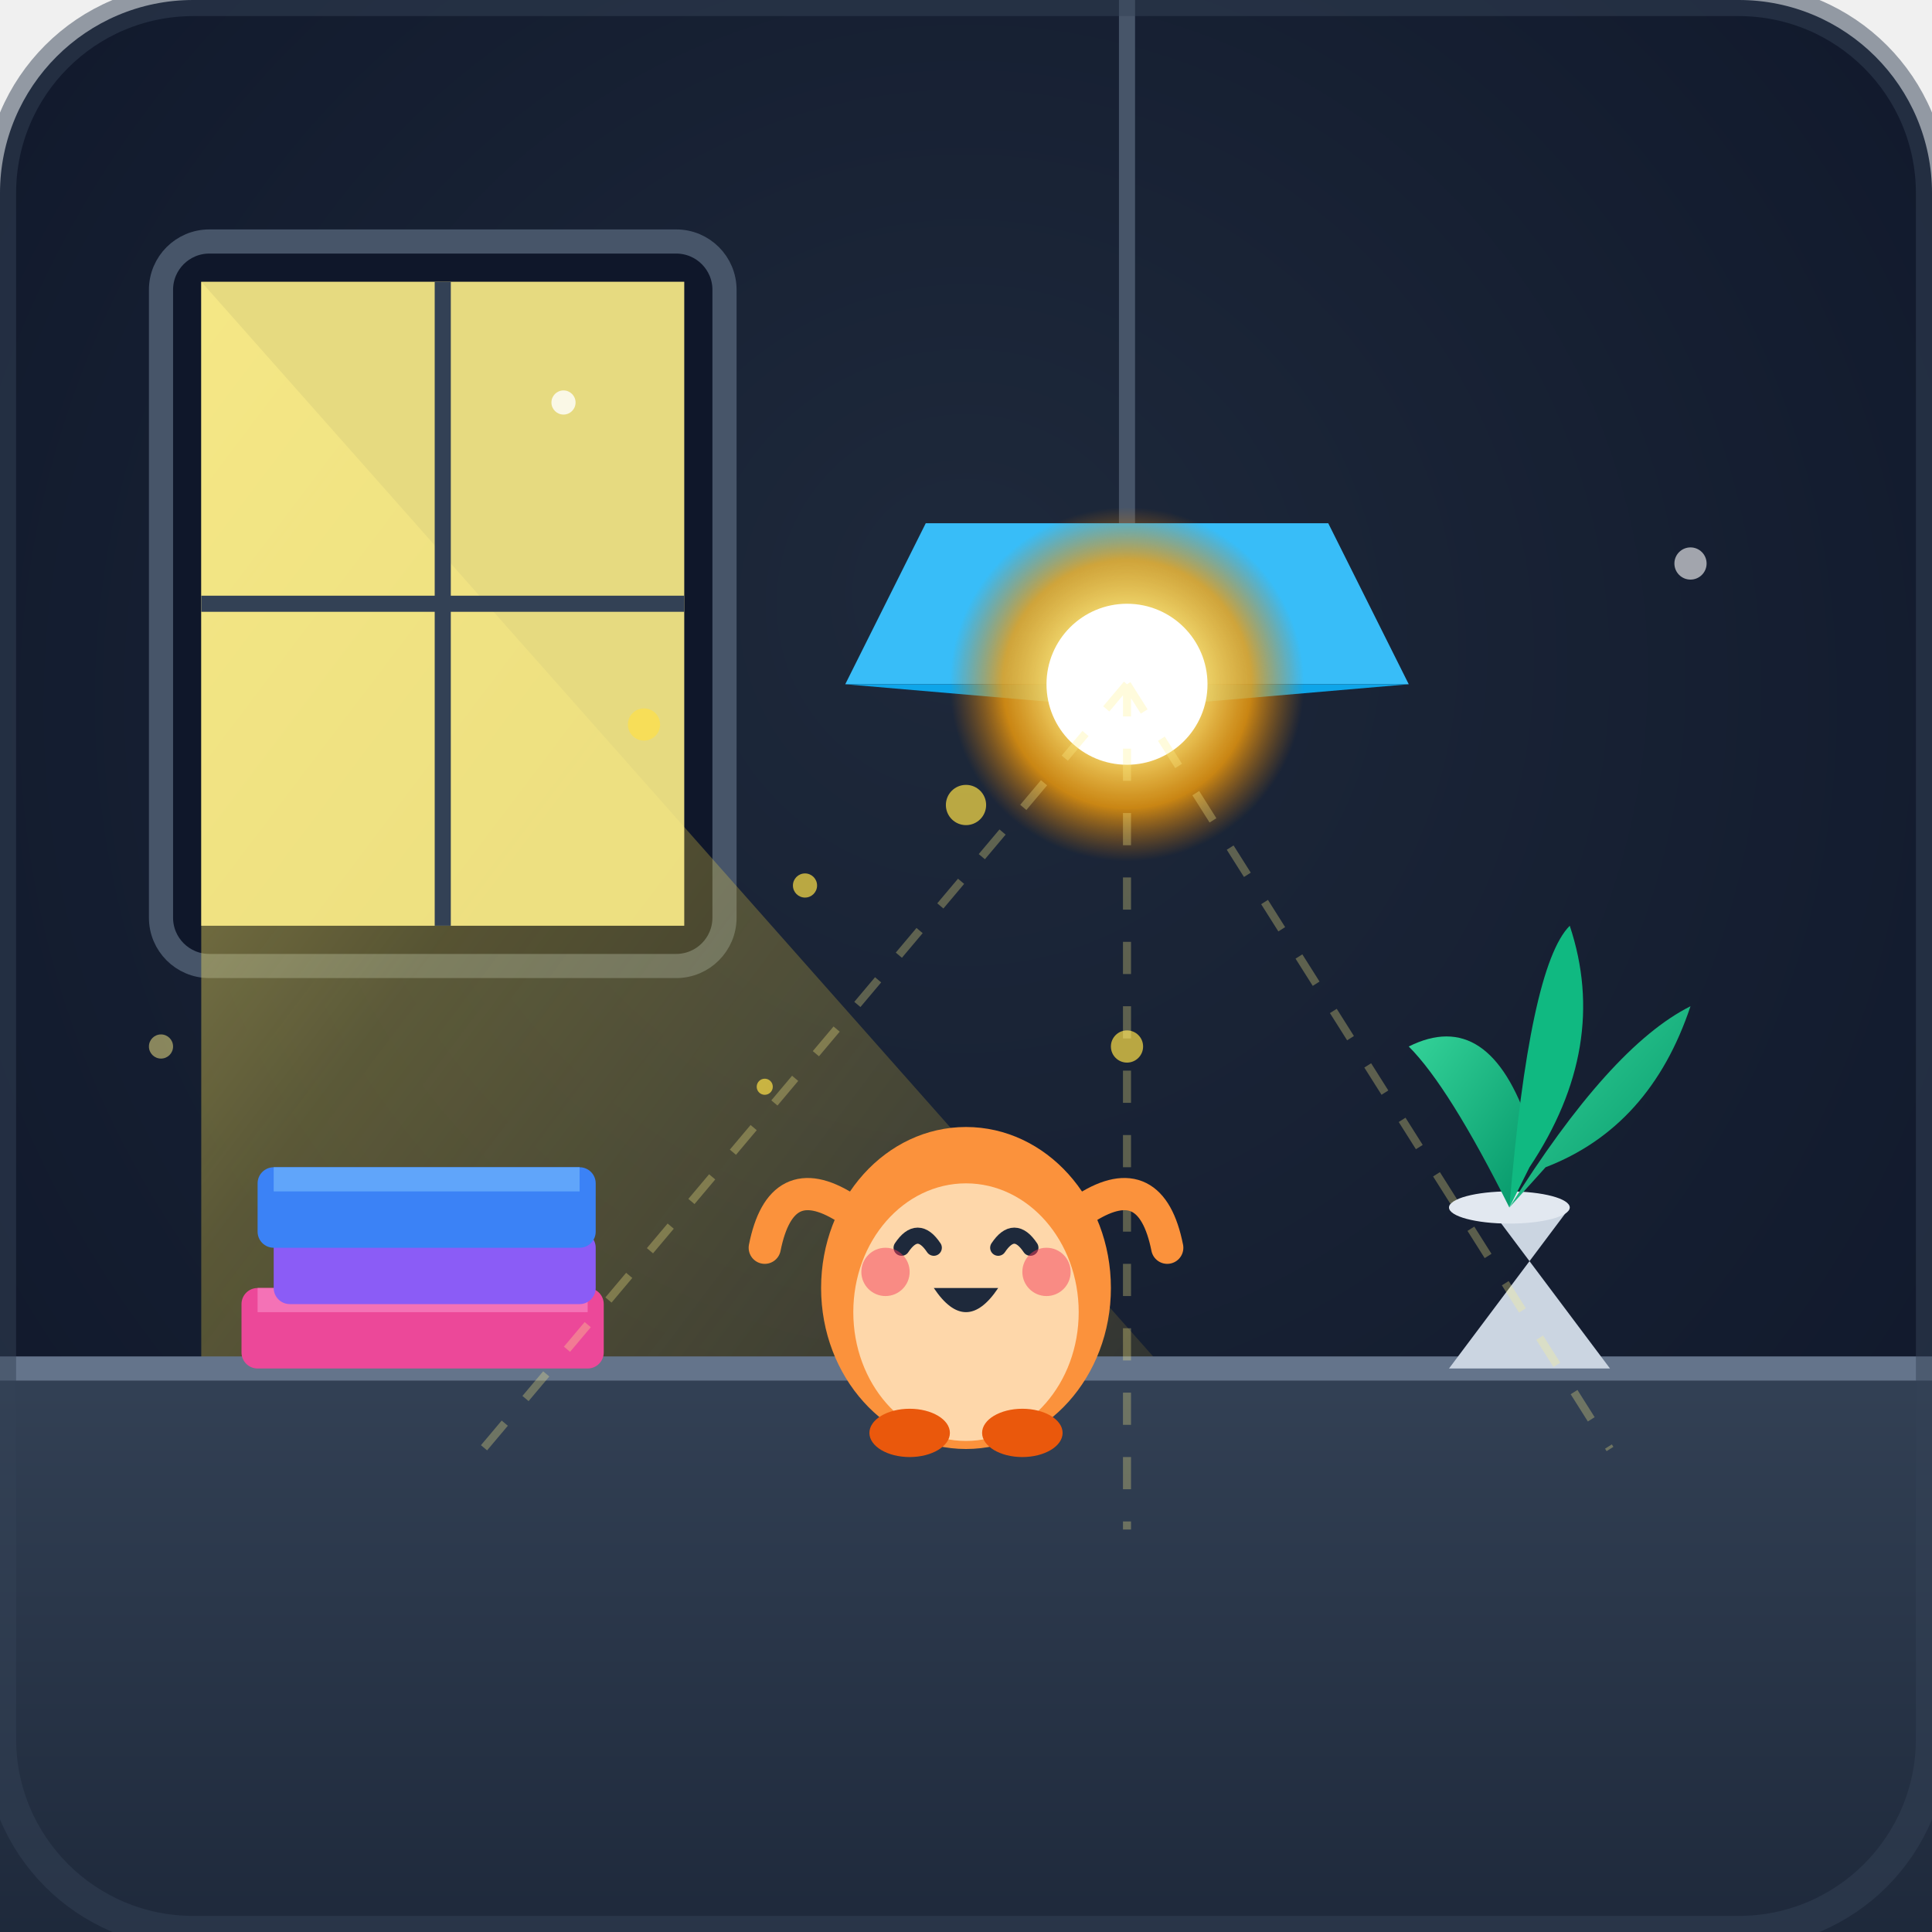
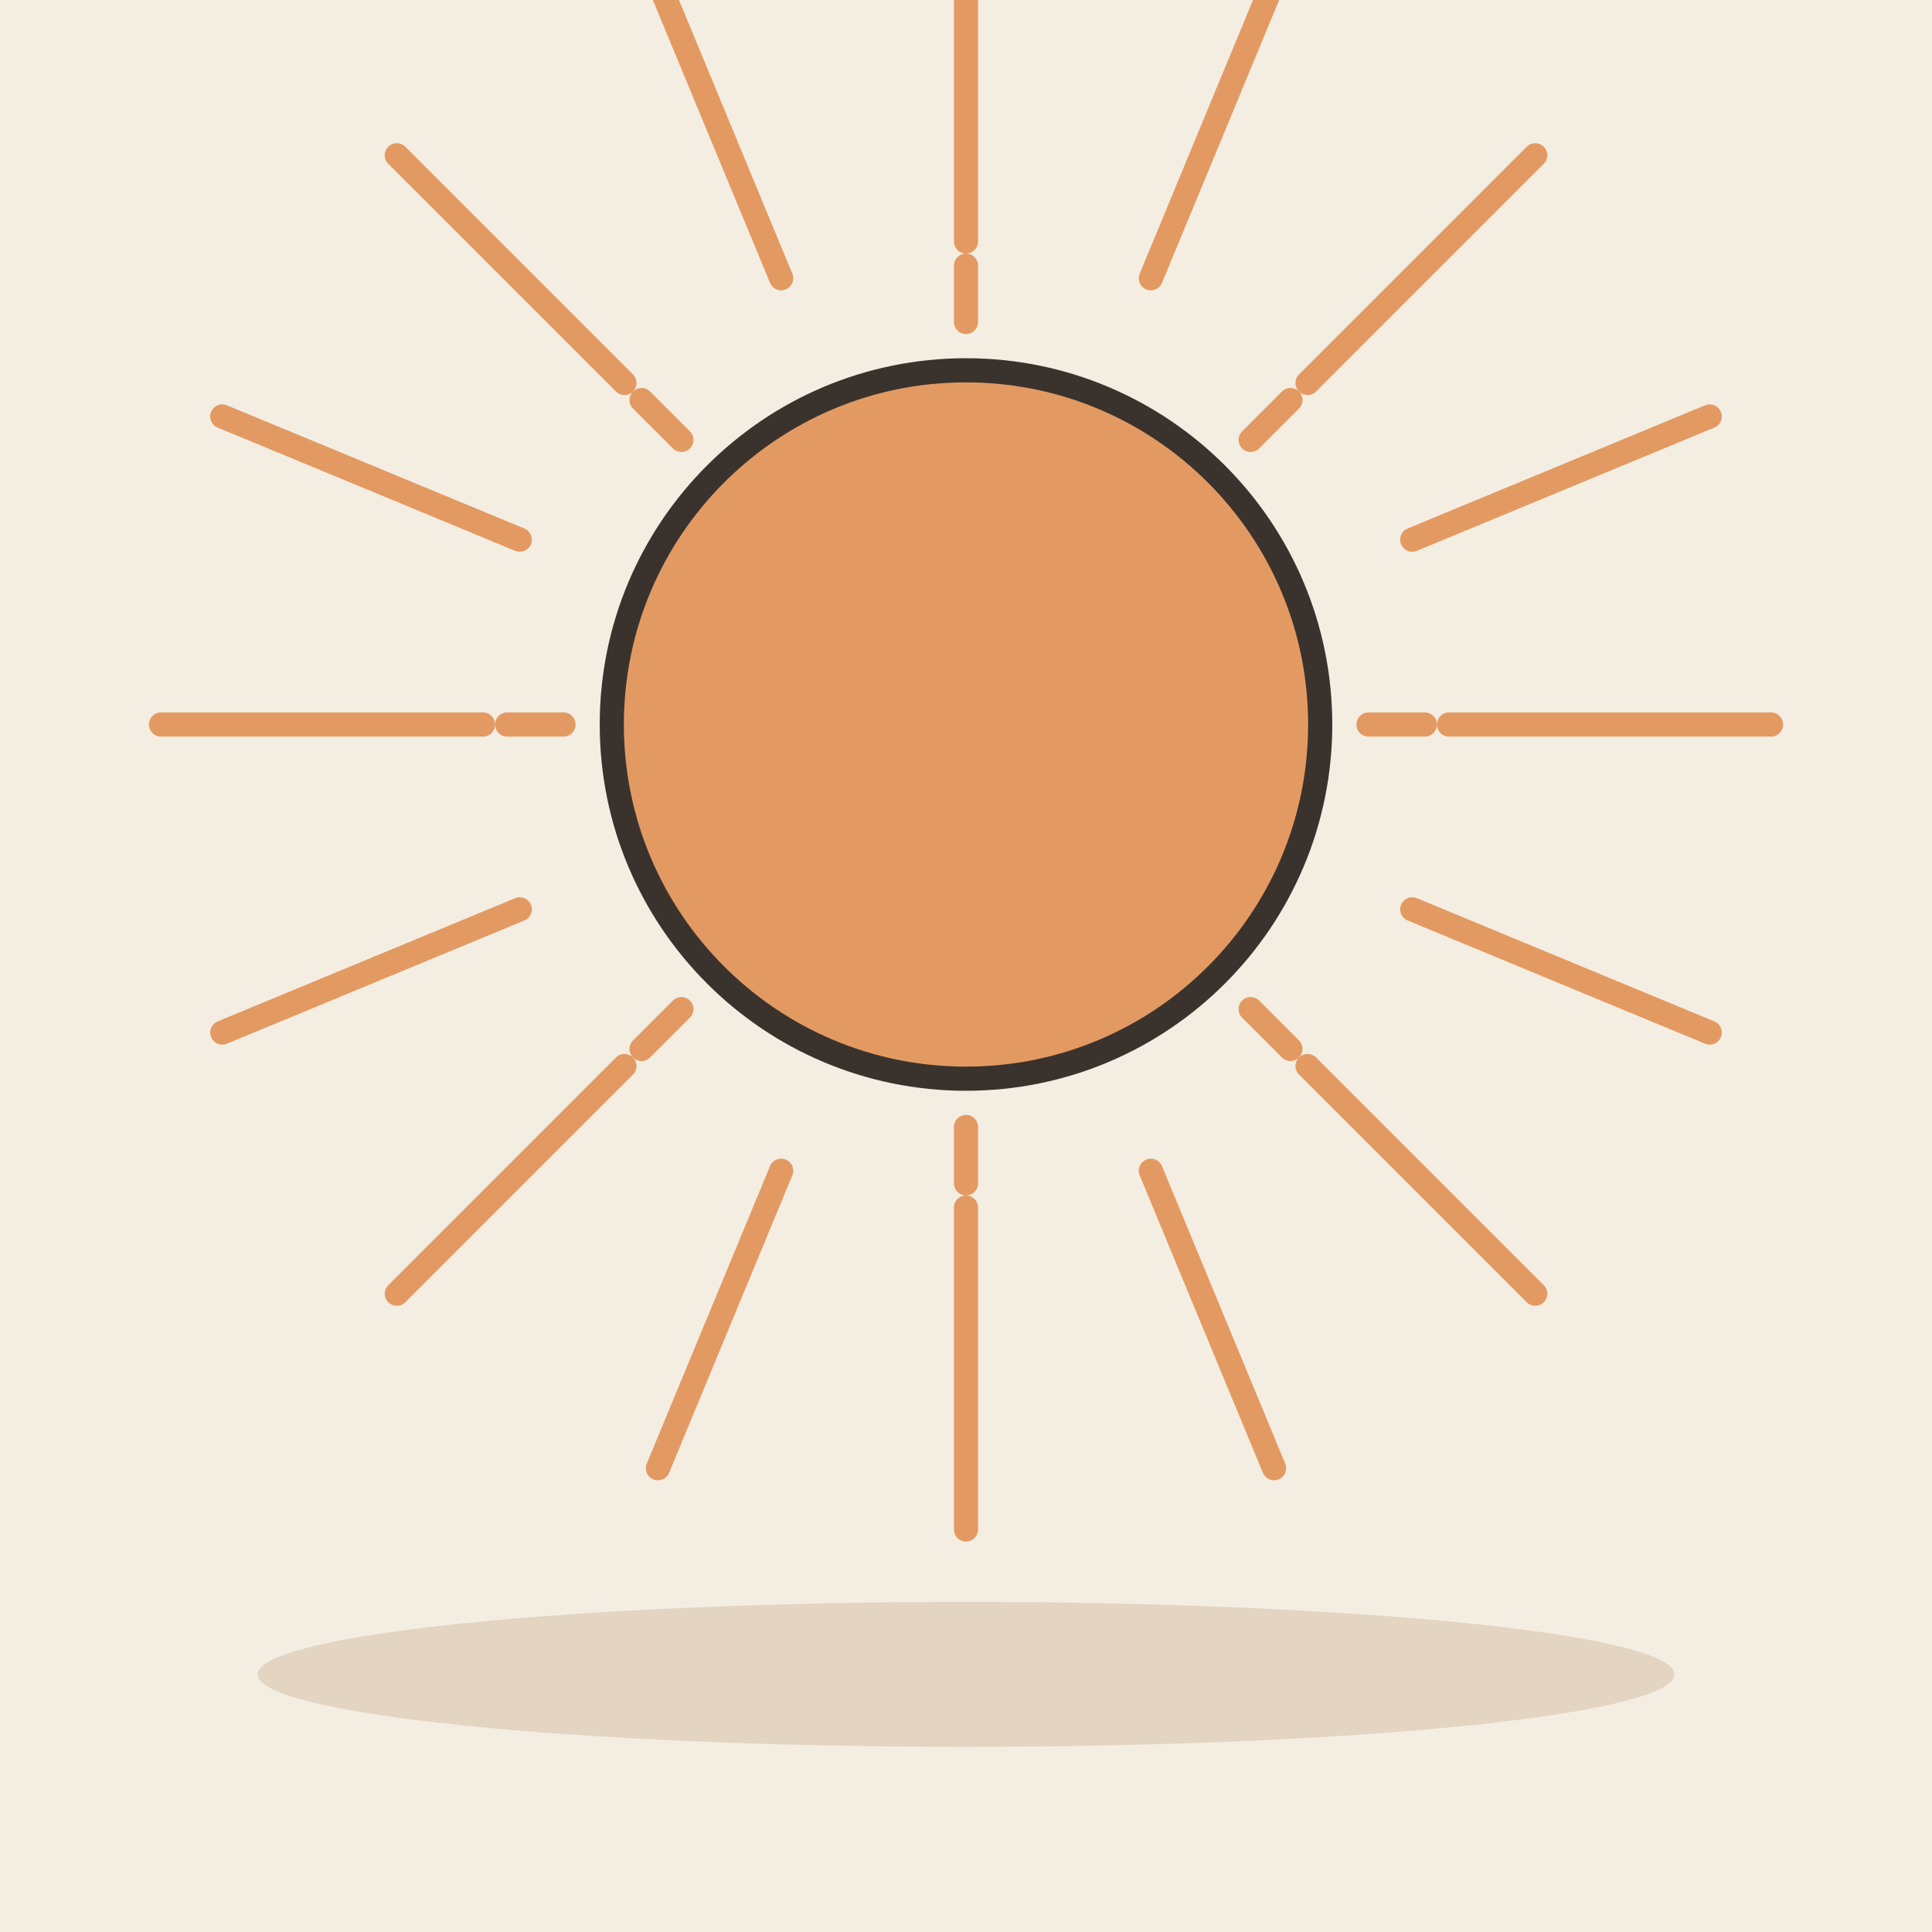
- <svg xmlns="http://www.w3.org/2000/svg" width="240" height="240" viewBox="0 0 240 240">
-   <defs>
-     <radialGradient id="bg-grad" cx="50%" cy="40%" r="70%" fx="50%" fy="30%">
-       <stop offset="0%" stop-color="#1e293b" />
-       <stop offset="100%" stop-color="#0f172a" />
-     </radialGradient>
-     <linearGradient id="light-beam" x1="0%" y1="0%" x2="100%" y2="100%">
-       <stop offset="0%" stop-color="#fef08a" stop-opacity="0.6" />
-       <stop offset="30%" stop-color="#fde047" stop-opacity="0.3" />
-       <stop offset="100%" stop-color="#fbbf24" stop-opacity="0.0" />
-     </linearGradient>
-     <radialGradient id="bulb-glow" cx="50%" cy="50%" r="50%">
-       <stop offset="0%" stop-color="#ffffff" />
-       <stop offset="30%" stop-color="#fef08a" />
-       <stop offset="70%" stop-color="#f59e0b" stop-opacity="0.8" />
-       <stop offset="100%" stop-color="#d97706" stop-opacity="0" />
-     </radialGradient>
-     <linearGradient id="desk-grad" x1="0%" y1="0%" x2="0%" y2="100%">
-       <stop offset="0%" stop-color="#334155" />
-       <stop offset="100%" stop-color="#1e293b" />
-     </linearGradient>
-     <linearGradient id="leaf-grad" x1="0%" y1="0%" x2="100%" y2="100%">
-       <stop offset="0%" stop-color="#34d399" />
-       <stop offset="100%" stop-color="#059669" />
-     </linearGradient>
-   </defs>
-   <rect width="240" height="240" rx="24" fill="url(#bg-grad)" />
-   <g id="window" transform="translate(20, 30)">
-     <rect x="0" y="0" width="70" height="90" rx="6" fill="#0f172a" stroke="#475569" stroke-width="3" />
-     <polygon points="5,5 160,180 160,205 5,160" fill="url(#light-beam)" />
-     <rect x="5" y="5" width="60" height="80" fill="#fef08a" opacity="0.9" />
-     <line x1="35" y1="5" x2="35" y2="85" stroke="#334155" stroke-width="2" />
-     <line x1="5" y1="45" x2="65" y2="45" stroke="#334155" stroke-width="2" />
-   </g>
-   <g fill="#fde047" opacity="0.7">
-     <circle cx="80" cy="90" r="2" />
-     <circle cx="100" cy="110" r="1.5" />
-     <circle cx="120" cy="100" r="2.5" />
-     <circle cx="140" cy="130" r="2" />
-     <circle cx="95" cy="135" r="1" />
-     <circle cx="115" cy="150" r="2" />
-   </g>
-   <g id="pendant-lamp" transform="translate(140, 0)">
-     <line x1="0" y1="0" x2="0" y2="65" stroke="#475569" stroke-width="2" />
-     <path d="M -25 65 L 25 65 L 35 85 L -35 85 Z" fill="#38bdf8" />
-     <path d="M -35 85 L 35 85 L 0 88 Z" fill="#0ea5e9" />
-     <circle cx="0" cy="85" r="22" fill="url(#bulb-glow)" />
-     <circle cx="0" cy="85" r="10" fill="#ffffff" />
-   </g>
-   <path d="M 0 170 L 240 170 L 240 240 L 0 240 Z" fill="url(#desk-grad)" />
-   <line x1="0" y1="170" x2="240" y2="170" stroke="#64748b" stroke-width="3" />
-   <g id="books" transform="translate(30, 145)">
-     <rect x="0" y="15" width="45" height="10" rx="2" fill="#ec4899" />
-     <rect x="2" y="15" width="41" height="3" fill="#f472b6" />
-     <rect x="4" y="8" width="40" height="9" rx="2" fill="#8b5cf6" />
-     <rect x="2" y="0" width="42" height="10" rx="2" fill="#3b82f6" />
-     <rect x="4" y="0" width="38" height="3" fill="#60a5fa" />
-   </g>
-   <g id="potted-plant" transform="translate(175, 125)">
-     <path d="M 10 25 L 25 45 L 5 45 L 20 25 Z" fill="#cbd5e1" />
-     <ellipse cx="12.5" cy="25" rx="7.5" ry="2" fill="#e2e8f0" />
-     <path d="M 12.5 25 Q 5 10 0 5 Q 10 0 15 15 Z" fill="url(#leaf-grad)" />
-     <path d="M 12.5 25 Q 25 5 35 0 Q 30 15 17 20 Z" fill="url(#leaf-grad)" />
-     <path d="M 12.5 25 Q 15 -5 20 -10 Q 25 5 15 20 Z" fill="#10b981" />
-   </g>
-   <path d="M 140 85 L 60 180 M 140 85 L 200 180 M 140 85 L 140 190" stroke="#fef08a" stroke-width="1" stroke-opacity="0.3" stroke-dasharray="4 4" />
-   <g id="mascot" transform="translate(95, 130)">
-     <ellipse cx="25" cy="30" rx="18" ry="20" fill="#fb923c" />
-     <ellipse cx="25" cy="33" rx="14" ry="16" fill="#fed7aa" />
-     <path d="M 17 25 Q 19 22 21 25" stroke="#1e293b" stroke-width="2" stroke-linecap="round" fill="none" />
-     <path d="M 29 25 Q 31 22 33 25" stroke="#1e293b" stroke-width="2" stroke-linecap="round" fill="none" />
-     <circle cx="15" cy="28" r="3" fill="#f43f5e" opacity="0.5" />
-     <circle cx="35" cy="28" r="3" fill="#f43f5e" opacity="0.5" />
-     <path d="M 21 30 Q 25 36 29 30 Z" fill="#1e293b" />
-     <path d="M 10 20 Q 2 15 0 25" stroke="#fb923c" stroke-width="4" stroke-linecap="round" fill="none" />
-     <path d="M 40 20 Q 48 15 50 25" stroke="#fb923c" stroke-width="4" stroke-linecap="round" fill="none" />
-     <ellipse cx="18" cy="48" rx="5" ry="3" fill="#ea580c" />
-     <ellipse cx="32" cy="48" rx="5" ry="3" fill="#ea580c" />
-   </g>
-   <circle cx="70" cy="50" r="1.5" fill="#ffffff" opacity="0.8" />
-   <circle cx="210" cy="70" r="2" fill="#ffffff" opacity="0.6" />
-   <circle cx="20" cy="130" r="1.5" fill="#fef08a" opacity="0.5" />
-   <rect x="0" y="0" width="240" height="240" rx="24" fill="none" stroke="#334155" stroke-width="4" opacity="0.5" />
+ <svg xmlns="http://www.w3.org/2000/svg" viewBox="0 0 240 240" data-style="editorial">
+   <rect width="240" height="240" fill="#F4EDE2" />
+   <ellipse cx="120" cy="208" rx="88" ry="9" fill="#E3D5C1" />
+   <path d="M170 90L177 90" stroke="#E39A62" stroke-width="3" stroke-linecap="round" fill="none" />
+   <path d="M155.355 125.355L160.305 130.305" stroke="#E39A62" stroke-width="3" stroke-linecap="round" fill="none" />
+   <path d="M120 140L120 147" stroke="#E39A62" stroke-width="3" stroke-linecap="round" fill="none" />
+   <path d="M84.645 125.355L79.695 130.305" stroke="#E39A62" stroke-width="3" stroke-linecap="round" fill="none" />
+   <path d="M70 90L63 90" stroke="#E39A62" stroke-width="3" stroke-linecap="round" fill="none" />
+   <path d="M84.645 54.645L79.695 49.695" stroke="#E39A62" stroke-width="3" stroke-linecap="round" fill="none" />
+   <path d="M120 40L120 33" stroke="#E39A62" stroke-width="3" stroke-linecap="round" fill="none" />
+   <path d="M155.355 54.645L160.305 49.695" stroke="#E39A62" stroke-width="3" stroke-linecap="round" fill="none" />
+   <circle cx="120" cy="90" r="44" fill="#E39A62" stroke="#3A332D" stroke-width="3" stroke-linecap="round" stroke-linejoin="round" />
+   <path d="M0 180L240 180" fill="none" stroke="none" stroke-width="3" stroke-linecap="round" stroke-linejoin="round" />
+   <path d="M180 90L220 90" stroke="#E39A62" stroke-width="3" stroke-linecap="round" fill="none" />
+   <path d="M175.433 112.961L212.388 128.268" stroke="#E39A62" stroke-width="3" stroke-linecap="round" fill="none" />
+   <path d="M162.426 132.426L190.711 160.711" stroke="#E39A62" stroke-width="3" stroke-linecap="round" fill="none" />
+   <path d="M142.961 145.433L158.268 182.388" stroke="#E39A62" stroke-width="3" stroke-linecap="round" fill="none" />
+   <path d="M120 150L120 190" stroke="#E39A62" stroke-width="3" stroke-linecap="round" fill="none" />
+   <path d="M97.039 145.433L81.732 182.388" stroke="#E39A62" stroke-width="3" stroke-linecap="round" fill="none" />
+   <path d="M77.574 132.426L49.289 160.711" stroke="#E39A62" stroke-width="3" stroke-linecap="round" fill="none" />
+   <path d="M64.567 112.961L27.612 128.268" stroke="#E39A62" stroke-width="3" stroke-linecap="round" fill="none" />
+   <path d="M60 90L20 90" stroke="#E39A62" stroke-width="3" stroke-linecap="round" fill="none" />
+   <path d="M64.567 67.039L27.612 51.732" stroke="#E39A62" stroke-width="3" stroke-linecap="round" fill="none" />
+   <path d="M77.574 47.574L49.289 19.289" stroke="#E39A62" stroke-width="3" stroke-linecap="round" fill="none" />
+   <path d="M97.039 34.567L81.732 -2.388" stroke="#E39A62" stroke-width="3" stroke-linecap="round" fill="none" />
+   <path d="M120 30L120 -10" stroke="#E39A62" stroke-width="3" stroke-linecap="round" fill="none" />
+   <path d="M142.961 34.567L158.268 -2.388" stroke="#E39A62" stroke-width="3" stroke-linecap="round" fill="none" />
+   <path d="M162.426 47.574L190.711 19.289" stroke="#E39A62" stroke-width="3" stroke-linecap="round" fill="none" />
+   <path d="M175.433 67.039L212.388 51.732" stroke="#E39A62" stroke-width="3" stroke-linecap="round" fill="none" />
</svg>
